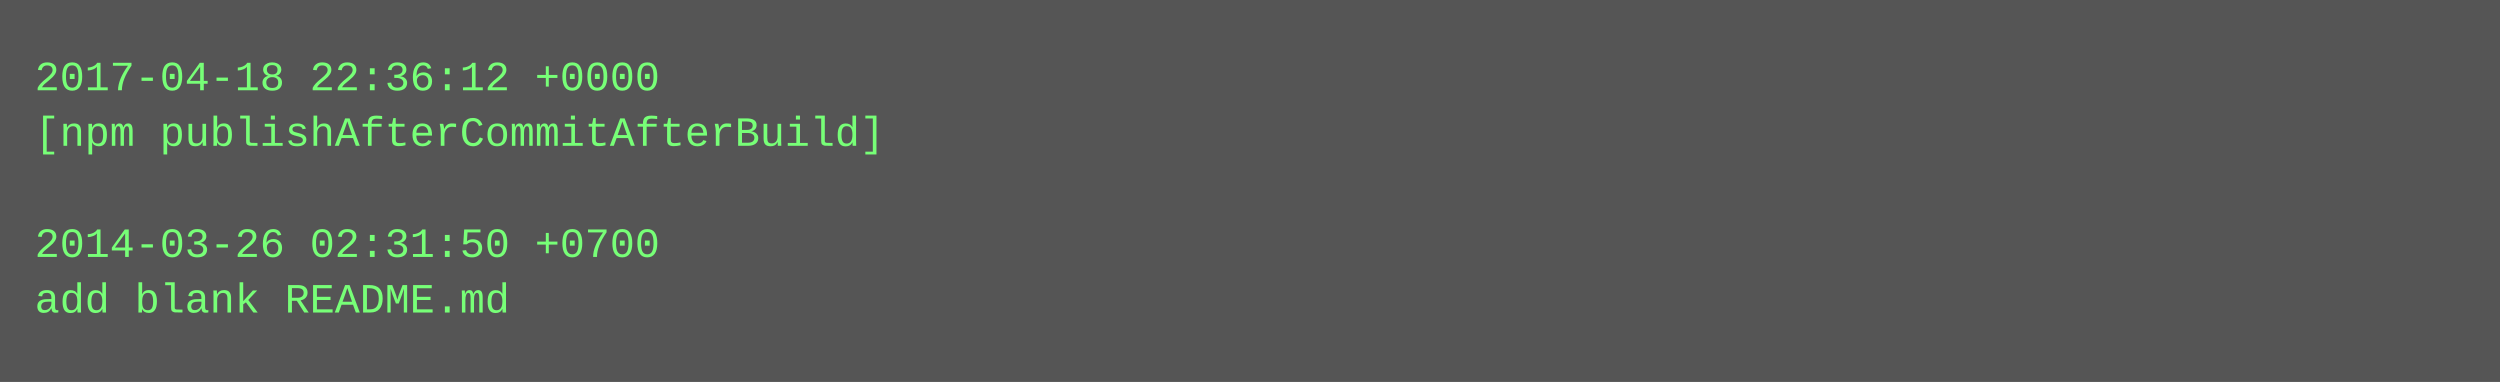
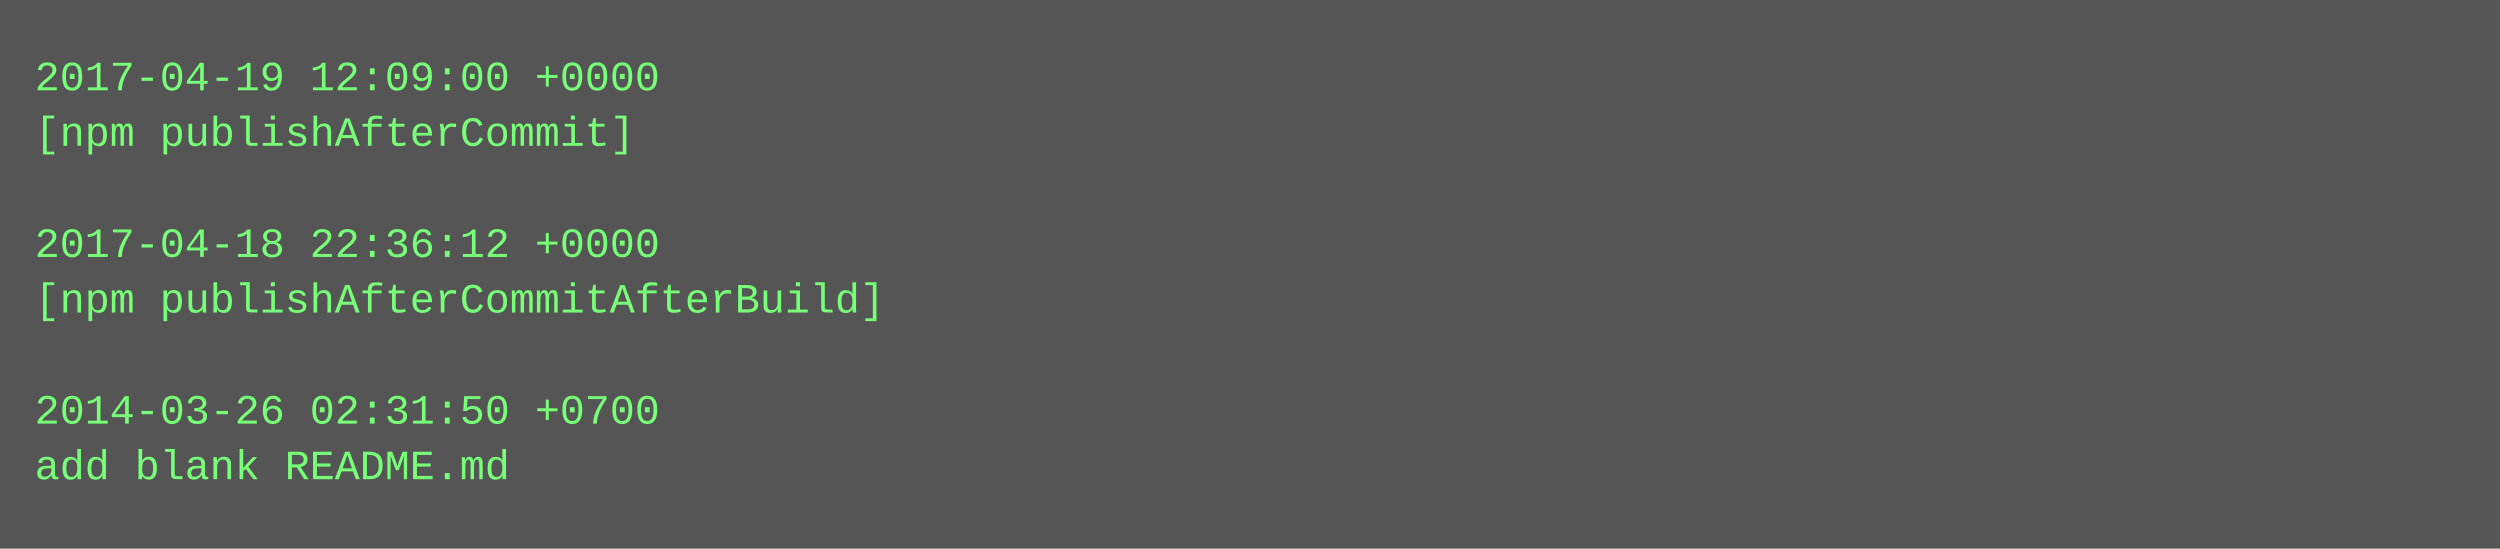
- <svg xmlns="http://www.w3.org/2000/svg" height="110" width="720">
-   <rect height="110" fill="#555" width="720" />
+ <svg xmlns="http://www.w3.org/2000/svg" height="158" width="720">
+   <rect height="158" fill="#555" width="720" />
  <text fill="#7f7" font-family="Courier New" font-size="12" xml:space="preserve">
-     <tspan x="10" y="26">2017-04-18 22:36:12 +0000</tspan>
-     <tspan x="10" y="42">[npm publishAfterCommitAfterBuild]</tspan>
+     <tspan x="10" y="26">2017-04-19 12:09:00 +0000</tspan>
+     <tspan x="10" y="42">[npm publishAfterCommit]</tspan>
    <tspan x="10" y="58" />
-     <tspan x="10" y="74">2014-03-26 02:31:50 +0700</tspan>
-     <tspan x="10" y="90">add blank README.md</tspan>
+     <tspan x="10" y="74">2017-04-18 22:36:12 +0000</tspan>
+     <tspan x="10" y="90">[npm publishAfterCommitAfterBuild]</tspan>
+     <tspan x="10" y="106" />
+     <tspan x="10" y="122">2014-03-26 02:31:50 +0700</tspan>
+     <tspan x="10" y="138">add blank README.md</tspan>
  </text>
</svg>
